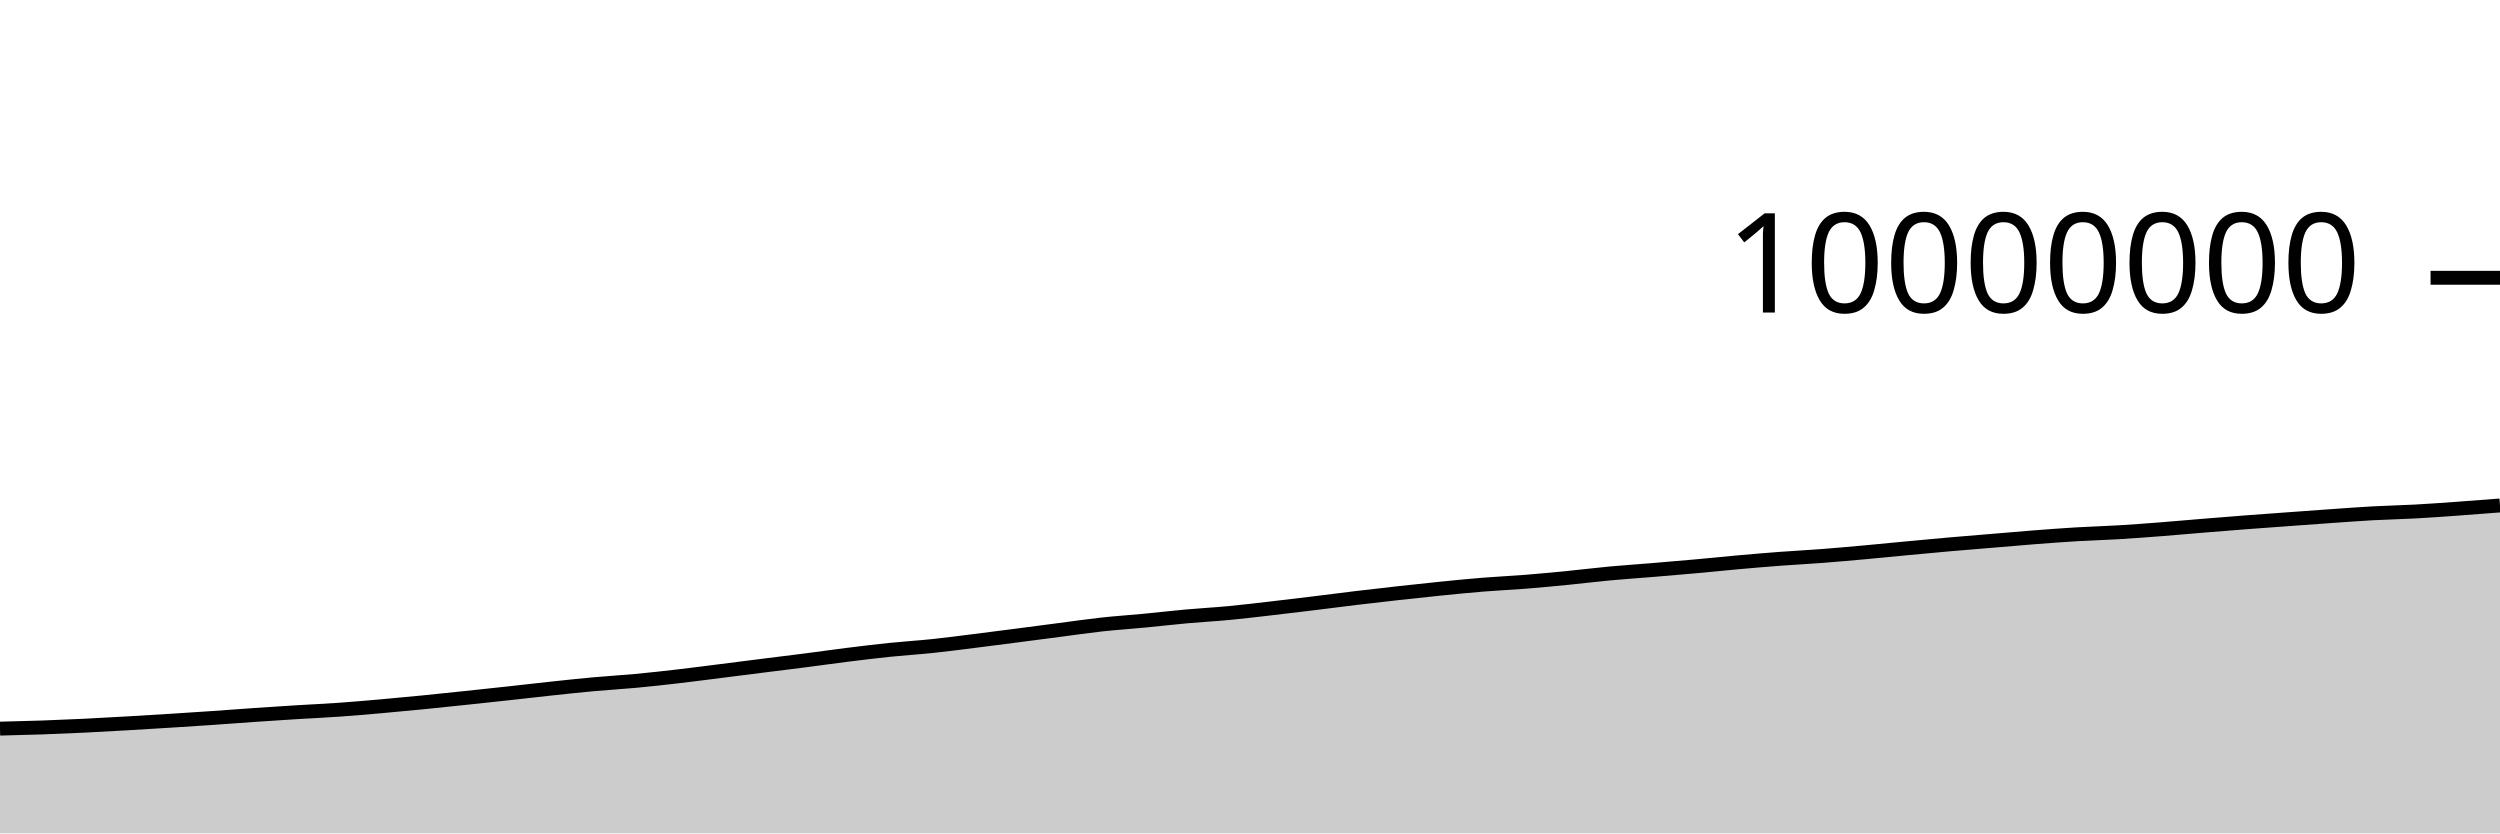
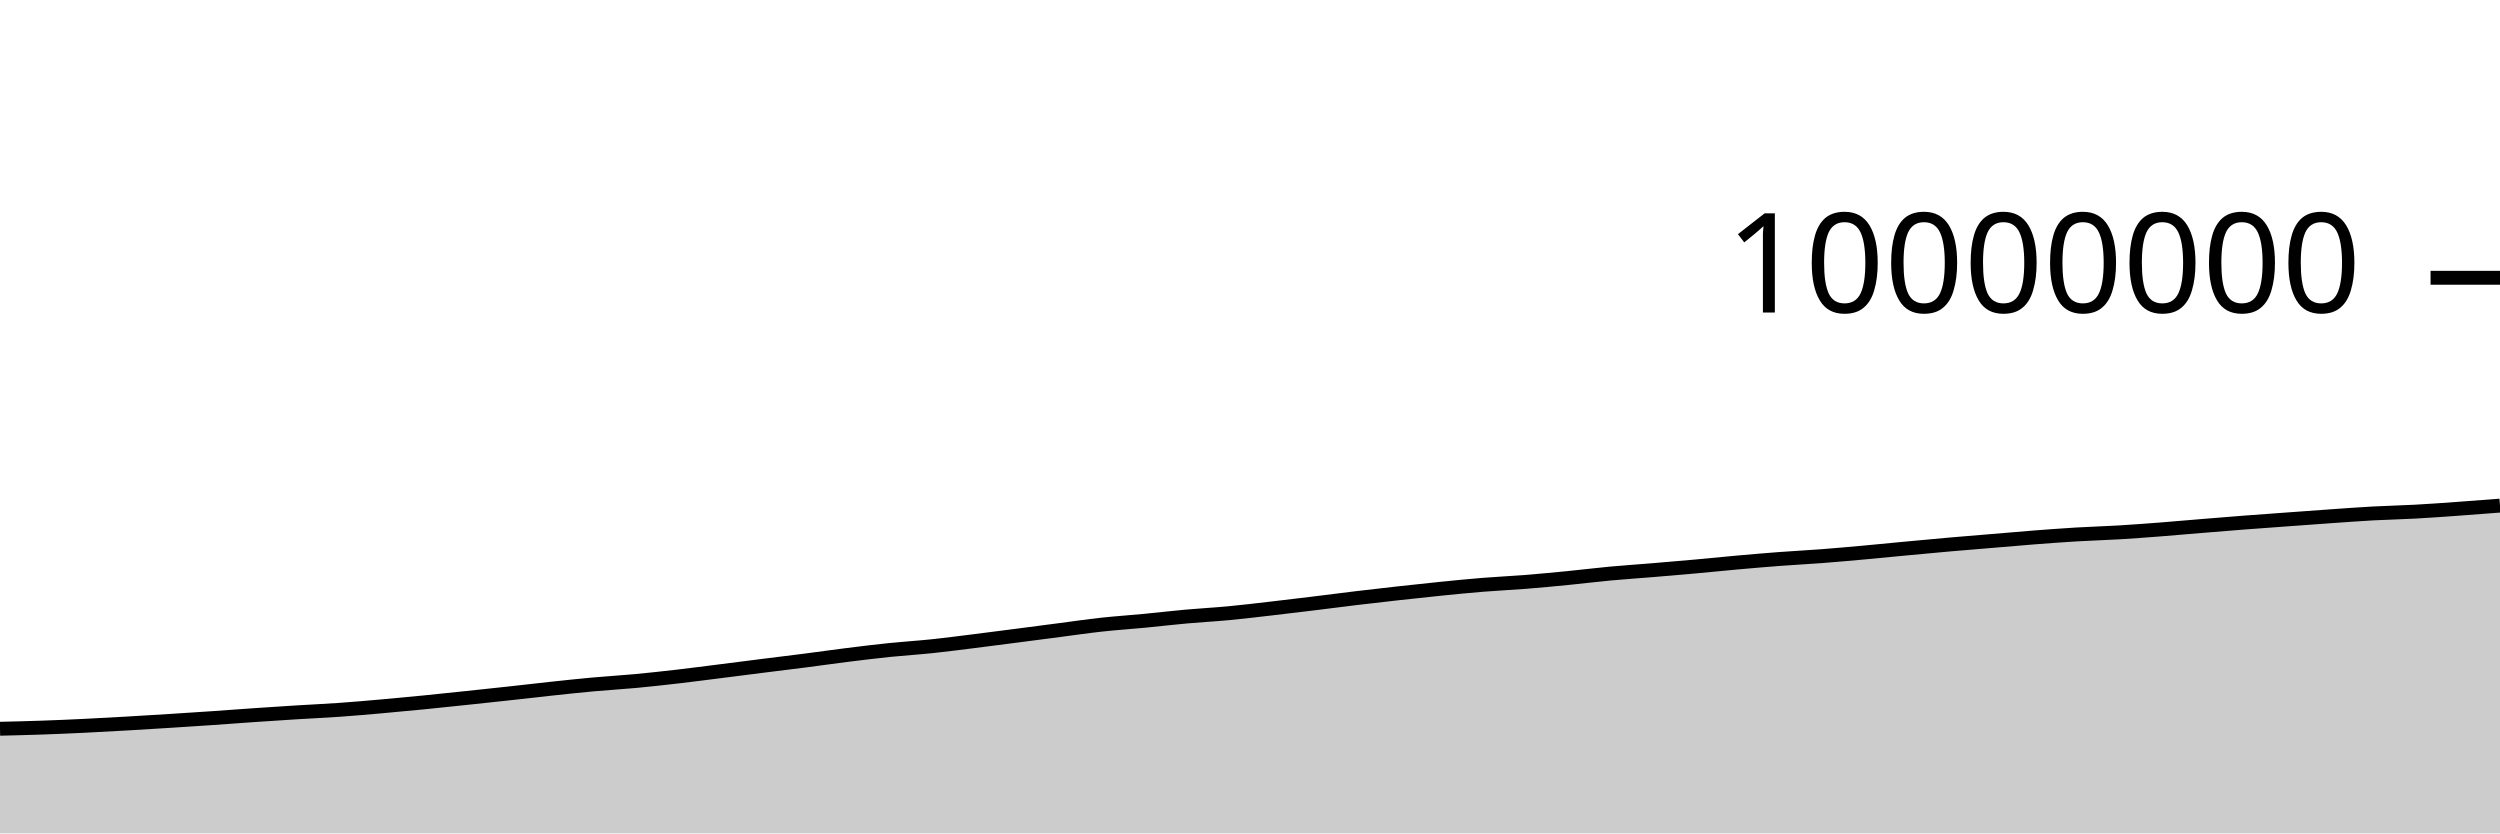
<svg xmlns="http://www.w3.org/2000/svg" viewBox="0 0 180 60">
  <g transform="translate(0,20)">
-     <path class="area" fill="rgba(0, 0, 0, 0.2)" d="M0,32.461C1.017,32.436,2.034,32.412,3.051,32.377C4.068,32.341,5.085,32.297,6.102,32.248C7.119,32.199,8.136,32.14,9.153,32.082C10.169,32.024,11.186,31.961,12.203,31.897C13.22,31.833,14.237,31.767,15.254,31.698C16.271,31.628,17.288,31.549,18.305,31.479C19.322,31.41,20.339,31.343,21.356,31.279C22.373,31.216,23.39,31.172,24.407,31.1C25.424,31.028,26.441,30.939,27.458,30.85C28.475,30.76,29.492,30.663,30.508,30.563C31.525,30.463,32.542,30.355,33.559,30.247C34.576,30.14,35.593,30.031,36.61,29.92C37.627,29.809,38.644,29.689,39.661,29.58C40.678,29.472,41.695,29.36,42.712,29.268C43.729,29.175,44.746,29.119,45.763,29.024C46.78,28.929,47.797,28.816,48.814,28.698C49.831,28.58,50.847,28.446,51.864,28.318C52.881,28.19,53.898,28.059,54.915,27.931C55.932,27.803,56.949,27.68,57.966,27.549C58.983,27.418,60,27.272,61.017,27.145C62.034,27.018,63.051,26.893,64.068,26.789C65.085,26.684,66.102,26.623,67.119,26.516C68.136,26.41,69.153,26.275,70.169,26.148C71.186,26.021,72.203,25.888,73.22,25.757C74.237,25.625,75.254,25.49,76.271,25.358C77.288,25.226,78.305,25.076,79.322,24.964C80.339,24.853,81.356,24.788,82.373,24.69C83.39,24.593,84.407,24.472,85.424,24.381C86.441,24.289,87.458,24.236,88.475,24.14C89.492,24.044,90.508,23.92,91.525,23.803C92.542,23.686,93.559,23.563,94.576,23.439C95.593,23.315,96.61,23.18,97.627,23.058C98.644,22.936,99.661,22.82,100.678,22.707C101.695,22.594,102.712,22.483,103.729,22.381C104.746,22.279,105.763,22.177,106.78,22.095C107.797,22.012,108.814,21.968,109.831,21.887C110.847,21.806,111.864,21.709,112.881,21.609C113.898,21.509,114.915,21.382,115.932,21.287C116.949,21.193,117.966,21.127,118.983,21.042C120,20.958,121.017,20.871,122.034,20.78C123.051,20.688,124.068,20.581,125.085,20.491C126.102,20.4,127.119,20.313,128.136,20.236C129.153,20.159,130.169,20.109,131.186,20.031C132.203,19.953,133.22,19.861,134.237,19.769C135.254,19.677,136.271,19.574,137.288,19.478C138.305,19.383,139.322,19.286,140.339,19.197C141.356,19.108,142.373,19.027,143.39,18.942C144.407,18.857,145.424,18.766,146.441,18.687C147.458,18.609,148.475,18.532,149.492,18.471C150.508,18.411,151.525,18.383,152.542,18.323C153.559,18.262,154.576,18.185,155.593,18.106C156.61,18.028,157.627,17.935,158.644,17.851C159.661,17.768,160.678,17.685,161.695,17.607C162.712,17.529,163.729,17.457,164.746,17.383C165.763,17.309,166.78,17.233,167.797,17.162C168.814,17.091,169.831,17.014,170.847,16.958C171.864,16.902,172.881,16.884,173.898,16.828C174.915,16.773,175.932,16.698,176.949,16.625C177.966,16.553,178.983,16.473,180,16.393L180,40C178.983,40,177.966,40,176.949,40C175.932,40,174.915,40,173.898,40C172.881,40,171.864,40,170.847,40C169.831,40,168.814,40,167.797,40C166.78,40,165.763,40,164.746,40C163.729,40,162.712,40,161.695,40C160.678,40,159.661,40,158.644,40C157.627,40,156.61,40,155.593,40C154.576,40,153.559,40,152.542,40C151.525,40,150.508,40,149.492,40C148.475,40,147.458,40,146.441,40C145.424,40,144.407,40,143.39,40C142.373,40,141.356,40,140.339,40C139.322,40,138.305,40,137.288,40C136.271,40,135.254,40,134.237,40C133.22,40,132.203,40,131.186,40C130.169,40,129.153,40,128.136,40C127.119,40,126.102,40,125.085,40C124.068,40,123.051,40,122.034,40C121.017,40,120,40,118.983,40C117.966,40,116.949,40,115.932,40C114.915,40,113.898,40,112.881,40C111.864,40,110.847,40,109.831,40C108.814,40,107.797,40,106.78,40C105.763,40,104.746,40,103.729,40C102.712,40,101.695,40,100.678,40C99.661,40,98.644,40,97.627,40C96.61,40,95.593,40,94.576,40C93.559,40,92.542,40,91.525,40C90.508,40,89.492,40,88.475,40C87.458,40,86.441,40,85.424,40C84.407,40,83.39,40,82.373,40C81.356,40,80.339,40,79.322,40C78.305,40,77.288,40,76.271,40C75.254,40,74.237,40,73.22,40C72.203,40,71.186,40,70.169,40C69.153,40,68.136,40,67.119,40C66.102,40,65.085,40,64.068,40C63.051,40,62.034,40,61.017,40C60,40,58.983,40,57.966,40C56.949,40,55.932,40,54.915,40C53.898,40,52.881,40,51.864,40C50.847,40,49.831,40,48.814,40C47.797,40,46.78,40,45.763,40C44.746,40,43.729,40,42.712,40C41.695,40,40.678,40,39.661,40C38.644,40,37.627,40,36.61,40C35.593,40,34.576,40,33.559,40C32.542,40,31.525,40,30.508,40C29.492,40,28.475,40,27.458,40C26.441,40,25.424,40,24.407,40C23.39,40,22.373,40,21.356,40C20.339,40,19.322,40,18.305,40C17.288,40,16.271,40,15.254,40C14.237,40,13.22,40,12.203,40C11.186,40,10.169,40,9.153,40C8.136,40,7.119,40,6.102,40C5.085,40,4.068,40,3.051,40C2.034,40,1.017,40,0,40Z" />
-     <path class="line" stroke="black" fill="none" d="M0,32.461C1.017,32.436,2.034,32.412,3.051,32.377C4.068,32.341,5.085,32.297,6.102,32.248C7.119,32.199,8.136,32.14,9.153,32.082C10.169,32.024,11.186,31.961,12.203,31.897C13.22,31.833,14.237,31.767,15.254,31.698C16.271,31.628,17.288,31.549,18.305,31.479C19.322,31.41,20.339,31.343,21.356,31.279C22.373,31.216,23.39,31.172,24.407,31.1C25.424,31.028,26.441,30.939,27.458,30.85C28.475,30.76,29.492,30.663,30.508,30.563C31.525,30.463,32.542,30.355,33.559,30.247C34.576,30.14,35.593,30.031,36.61,29.92C37.627,29.809,38.644,29.689,39.661,29.58C40.678,29.472,41.695,29.36,42.712,29.268C43.729,29.175,44.746,29.119,45.763,29.024C46.78,28.929,47.797,28.816,48.814,28.698C49.831,28.58,50.847,28.446,51.864,28.318C52.881,28.19,53.898,28.059,54.915,27.931C55.932,27.803,56.949,27.68,57.966,27.549C58.983,27.418,60,27.272,61.017,27.145C62.034,27.018,63.051,26.893,64.068,26.789C65.085,26.684,66.102,26.623,67.119,26.516C68.136,26.41,69.153,26.275,70.169,26.148C71.186,26.021,72.203,25.888,73.22,25.757C74.237,25.625,75.254,25.49,76.271,25.358C77.288,25.226,78.305,25.076,79.322,24.964C80.339,24.853,81.356,24.788,82.373,24.69C83.39,24.593,84.407,24.472,85.424,24.381C86.441,24.289,87.458,24.236,88.475,24.14C89.492,24.044,90.508,23.92,91.525,23.803C92.542,23.686,93.559,23.563,94.576,23.439C95.593,23.315,96.61,23.18,97.627,23.058C98.644,22.936,99.661,22.82,100.678,22.707C101.695,22.594,102.712,22.483,103.729,22.381C104.746,22.279,105.763,22.177,106.78,22.095C107.797,22.012,108.814,21.968,109.831,21.887C110.847,21.806,111.864,21.709,112.881,21.609C113.898,21.509,114.915,21.382,115.932,21.287C116.949,21.193,117.966,21.127,118.983,21.042C120,20.958,121.017,20.871,122.034,20.78C123.051,20.688,124.068,20.581,125.085,20.491C126.102,20.4,127.119,20.313,128.136,20.236C129.153,20.159,130.169,20.109,131.186,20.031C132.203,19.953,133.22,19.861,134.237,19.769C135.254,19.677,136.271,19.574,137.288,19.478C138.305,19.383,139.322,19.286,140.339,19.197C141.356,19.108,142.373,19.027,143.39,18.942C144.407,18.857,145.424,18.766,146.441,18.687C147.458,18.609,148.475,18.532,149.492,18.471C150.508,18.411,151.525,18.383,152.542,18.323C153.559,18.262,154.576,18.185,155.593,18.106C156.61,18.028,157.627,17.935,158.644,17.851C159.661,17.768,160.678,17.685,161.695,17.607C162.712,17.529,163.729,17.457,164.746,17.383C165.763,17.309,166.78,17.233,167.797,17.162C168.814,17.091,169.831,17.014,170.847,16.958C171.864,16.902,172.881,16.884,173.898,16.828C174.915,16.773,175.932,16.698,176.949,16.625C177.966,16.553,178.983,16.473,180,16.393" />
+     <path class="area" fill="rgba(0, 0, 0, 0.2)" d="M0,32.47C1.017,32.446,2.034,32.422,3.051,32.386C4.068,32.351,5.085,32.307,6.102,32.257C7.119,32.208,8.136,32.15,9.153,32.092C10.169,32.033,11.186,31.971,12.203,31.907C13.22,31.843,14.237,31.777,15.254,31.707C16.271,31.638,17.288,31.559,18.305,31.489C19.322,31.419,20.339,31.352,21.356,31.289C22.373,31.226,23.39,31.181,24.407,31.11C25.424,31.038,26.441,30.949,27.458,30.859C28.475,30.77,29.492,30.673,30.508,30.573C31.525,30.472,32.542,30.364,33.559,30.257C34.576,30.15,35.593,30.041,36.61,29.93C37.627,29.819,38.644,29.699,39.661,29.59C40.678,29.481,41.695,29.37,42.712,29.278C43.729,29.185,44.746,29.129,45.763,29.034C46.78,28.939,47.797,28.825,48.814,28.708C49.831,28.59,50.847,28.456,51.864,28.328C52.881,28.2,53.898,28.069,54.915,27.94C55.932,27.812,56.949,27.69,57.966,27.559C58.983,27.428,60,27.282,61.017,27.155C62.034,27.028,63.051,26.903,64.068,26.798C65.085,26.694,66.102,26.633,67.119,26.526C68.136,26.419,69.153,26.284,70.169,26.158C71.186,26.031,72.203,25.898,73.22,25.766C74.237,25.635,75.254,25.5,76.271,25.368C77.288,25.236,78.305,25.085,79.322,24.974C80.339,24.863,81.356,24.798,82.373,24.7C83.39,24.603,84.407,24.482,85.424,24.39C86.441,24.299,87.458,24.246,88.475,24.15C89.492,24.054,90.508,23.93,91.525,23.813C92.542,23.696,93.559,23.573,94.576,23.449C95.593,23.325,96.61,23.19,97.627,23.068C98.644,22.946,99.661,22.83,100.678,22.717C101.695,22.604,102.712,22.493,103.729,22.391C104.746,22.289,105.763,22.187,106.78,22.105C107.797,22.022,108.814,21.978,109.831,21.897C110.847,21.816,111.864,21.719,112.881,21.619C113.898,21.519,114.915,21.392,115.932,21.297C116.949,21.203,117.966,21.137,118.983,21.052C120,20.968,121.017,20.881,122.034,20.79C123.051,20.698,124.068,20.592,125.085,20.501C126.102,20.41,127.119,20.323,128.136,20.246C129.153,20.169,130.169,20.119,131.186,20.041C132.203,19.963,133.22,19.871,134.237,19.779C135.254,19.687,136.271,19.584,137.288,19.488C138.305,19.393,139.322,19.296,140.339,19.207C141.356,19.118,142.373,19.037,143.39,18.952C144.407,18.867,145.424,18.776,146.441,18.697C147.458,18.619,148.475,18.542,149.492,18.481C150.508,18.421,151.525,18.393,152.542,18.333C153.559,18.272,154.576,18.195,155.593,18.117C156.61,18.038,157.627,17.945,158.644,17.862C159.661,17.778,160.678,17.695,161.695,17.617C162.712,17.539,163.729,17.468,164.746,17.393C165.763,17.319,166.78,17.243,167.797,17.172C168.814,17.101,169.831,17.024,170.847,16.968C171.864,16.913,172.881,16.894,173.898,16.838C174.915,16.783,175.932,16.708,176.949,16.635C177.966,16.563,178.983,16.483,180,16.404L180,40C178.983,40,177.966,40,176.949,40C175.932,40,174.915,40,173.898,40C172.881,40,171.864,40,170.847,40C169.831,40,168.814,40,167.797,40C166.78,40,165.763,40,164.746,40C163.729,40,162.712,40,161.695,40C160.678,40,159.661,40,158.644,40C157.627,40,156.61,40,155.593,40C154.576,40,153.559,40,152.542,40C151.525,40,150.508,40,149.492,40C148.475,40,147.458,40,146.441,40C145.424,40,144.407,40,143.39,40C142.373,40,141.356,40,140.339,40C139.322,40,138.305,40,137.288,40C136.271,40,135.254,40,134.237,40C133.22,40,132.203,40,131.186,40C130.169,40,129.153,40,128.136,40C127.119,40,126.102,40,125.085,40C124.068,40,123.051,40,122.034,40C121.017,40,120,40,118.983,40C117.966,40,116.949,40,115.932,40C114.915,40,113.898,40,112.881,40C111.864,40,110.847,40,109.831,40C108.814,40,107.797,40,106.78,40C105.763,40,104.746,40,103.729,40C102.712,40,101.695,40,100.678,40C99.661,40,98.644,40,97.627,40C96.61,40,95.593,40,94.576,40C93.559,40,92.542,40,91.525,40C90.508,40,89.492,40,88.475,40C87.458,40,86.441,40,85.424,40C84.407,40,83.39,40,82.373,40C81.356,40,80.339,40,79.322,40C78.305,40,77.288,40,76.271,40C75.254,40,74.237,40,73.22,40C72.203,40,71.186,40,70.169,40C69.153,40,68.136,40,67.119,40C66.102,40,65.085,40,64.068,40C63.051,40,62.034,40,61.017,40C60,40,58.983,40,57.966,40C56.949,40,55.932,40,54.915,40C53.898,40,52.881,40,51.864,40C50.847,40,49.831,40,48.814,40C47.797,40,46.78,40,45.763,40C44.746,40,43.729,40,42.712,40C41.695,40,40.678,40,39.661,40C38.644,40,37.627,40,36.61,40C35.593,40,34.576,40,33.559,40C32.542,40,31.525,40,30.508,40C29.492,40,28.475,40,27.458,40C26.441,40,25.424,40,24.407,40C23.39,40,22.373,40,21.356,40C20.339,40,19.322,40,18.305,40C17.288,40,16.271,40,15.254,40C14.237,40,13.22,40,12.203,40C11.186,40,10.169,40,9.153,40C8.136,40,7.119,40,6.102,40C5.085,40,4.068,40,3.051,40C2.034,40,1.017,40,0,40Z" />
+     <path class="line" stroke="black" fill="none" d="M0,32.47C1.017,32.446,2.034,32.422,3.051,32.386C4.068,32.351,5.085,32.307,6.102,32.257C7.119,32.208,8.136,32.15,9.153,32.092C10.169,32.033,11.186,31.971,12.203,31.907C13.22,31.843,14.237,31.777,15.254,31.707C16.271,31.638,17.288,31.559,18.305,31.489C19.322,31.419,20.339,31.352,21.356,31.289C22.373,31.226,23.39,31.181,24.407,31.11C25.424,31.038,26.441,30.949,27.458,30.859C28.475,30.77,29.492,30.673,30.508,30.573C31.525,30.472,32.542,30.364,33.559,30.257C34.576,30.15,35.593,30.041,36.61,29.93C37.627,29.819,38.644,29.699,39.661,29.59C40.678,29.481,41.695,29.37,42.712,29.278C43.729,29.185,44.746,29.129,45.763,29.034C46.78,28.939,47.797,28.825,48.814,28.708C49.831,28.59,50.847,28.456,51.864,28.328C52.881,28.2,53.898,28.069,54.915,27.94C55.932,27.812,56.949,27.69,57.966,27.559C58.983,27.428,60,27.282,61.017,27.155C62.034,27.028,63.051,26.903,64.068,26.798C65.085,26.694,66.102,26.633,67.119,26.526C68.136,26.419,69.153,26.284,70.169,26.158C71.186,26.031,72.203,25.898,73.22,25.766C74.237,25.635,75.254,25.5,76.271,25.368C77.288,25.236,78.305,25.085,79.322,24.974C80.339,24.863,81.356,24.798,82.373,24.7C83.39,24.603,84.407,24.482,85.424,24.39C86.441,24.299,87.458,24.246,88.475,24.15C89.492,24.054,90.508,23.93,91.525,23.813C92.542,23.696,93.559,23.573,94.576,23.449C95.593,23.325,96.61,23.19,97.627,23.068C98.644,22.946,99.661,22.83,100.678,22.717C101.695,22.604,102.712,22.493,103.729,22.391C104.746,22.289,105.763,22.187,106.78,22.105C107.797,22.022,108.814,21.978,109.831,21.897C110.847,21.816,111.864,21.719,112.881,21.619C113.898,21.519,114.915,21.392,115.932,21.297C116.949,21.203,117.966,21.137,118.983,21.052C120,20.968,121.017,20.881,122.034,20.79C123.051,20.698,124.068,20.592,125.085,20.501C126.102,20.41,127.119,20.323,128.136,20.246C129.153,20.169,130.169,20.119,131.186,20.041C132.203,19.963,133.22,19.871,134.237,19.779C135.254,19.687,136.271,19.584,137.288,19.488C138.305,19.393,139.322,19.296,140.339,19.207C141.356,19.118,142.373,19.037,143.39,18.952C144.407,18.867,145.424,18.776,146.441,18.697C147.458,18.619,148.475,18.542,149.492,18.481C150.508,18.421,151.525,18.393,152.542,18.333C153.559,18.272,154.576,18.195,155.593,18.117C156.61,18.038,157.627,17.945,158.644,17.862C159.661,17.778,160.678,17.695,161.695,17.617C162.712,17.539,163.729,17.468,164.746,17.393C165.763,17.319,166.78,17.243,167.797,17.172C168.814,17.101,169.831,17.024,170.847,16.968C171.864,16.913,172.881,16.894,173.898,16.838C174.915,16.783,175.932,16.708,176.949,16.635C177.966,16.563,178.983,16.483,180,16.404" />
    <path class="axis-ceiling" stroke-width="1" stroke="black" fill="none" d="M175,0L180,0" />
    <text class="axis-ceiling-label" font-family="sans-serif" text-anchor="end" font-size="10px" x="170" y="2.5">10000000</text>
  </g>
</svg>
